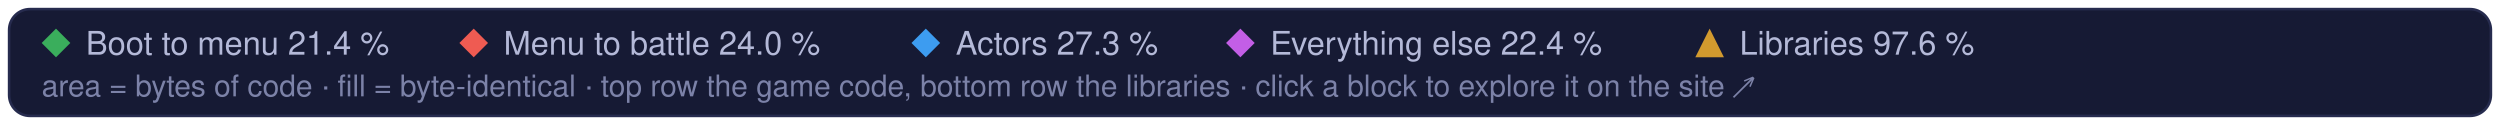
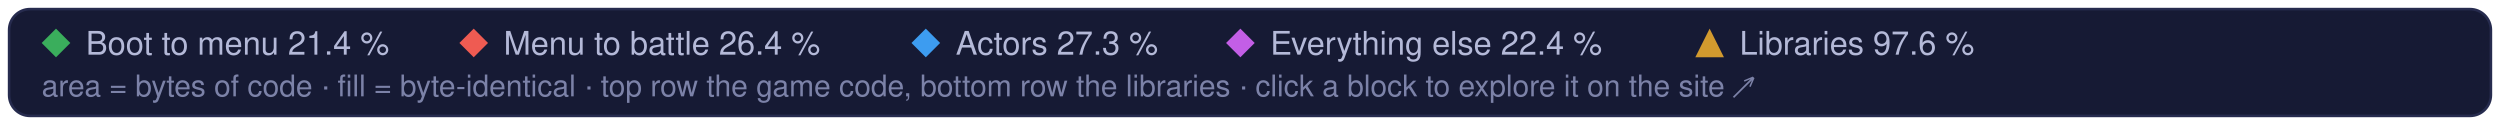
<svg xmlns="http://www.w3.org/2000/svg" width="960" height="48" viewBox="0 0 960 48" role="img" aria-label="Treemap legend: the game code's parts and the libraries, and their matched share of code">
  <style>text { font-family: -apple-system, BlinkMacSystemFont, 'Segoe UI', Helvetica, Arial, sans-serif; } .mono { font-family: ui-monospace, SFMono-Regular, 'SF Mono', Menlo, Consolas, monospace; }  @media (prefers-reduced-motion: reduce) { * { animation: none !important; } }</style>
  <rect x="3.5" y="3.5" width="953" height="41" rx="8" fill="#161a34" stroke="#262b4e" />
  <path d="M21.5 11L27 16.5L21.5 22L16 16.5Z" fill="#3aae5c" />
  <text x="33" y="21" font-size="12.5" fill="#b4b9d8">Boot to menu 21.4 %</text>
  <path d="M181.9 11L187.4 16.5L181.9 22L176.4 16.5Z" fill="#ef5b52" />
-   <text x="193.4" y="21" font-size="12.5" fill="#b4b9d8">Menu to battle 24.0 %</text>
+   <text x="193.4" y="21" font-size="12.5" fill="#b4b9d8">Menu to battle 26.4 %</text>
  <path d="M355.5 11L361.0 16.5L355.5 22L350.0 16.5Z" fill="#3d9cf0" />
  <text x="367.0" y="21" font-size="12.5" fill="#b4b9d8">Actors 27.3 %</text>
  <path d="M476.3 11L481.8 16.5L476.3 22L470.8 16.5Z" fill="#c35ee6" />
  <text x="487.8" y="21" font-size="12.5" fill="#b4b9d8">Everything else 22.4 %</text>
  <g fill="#d29a2e">
    <path d="M656.5 11L662 22L651 22Z" />
  </g>
  <text x="668.0" y="21" font-size="12.5" fill="#b4b9d8">Libraries 97.6 %</text>
  <text x="16" y="37" font-size="11.5" fill="#7c82a8">area = bytes of code · fill = byte-identical · top row the game code, bottom row the libraries · click a block to explore it on the site ↗</text>
</svg>
